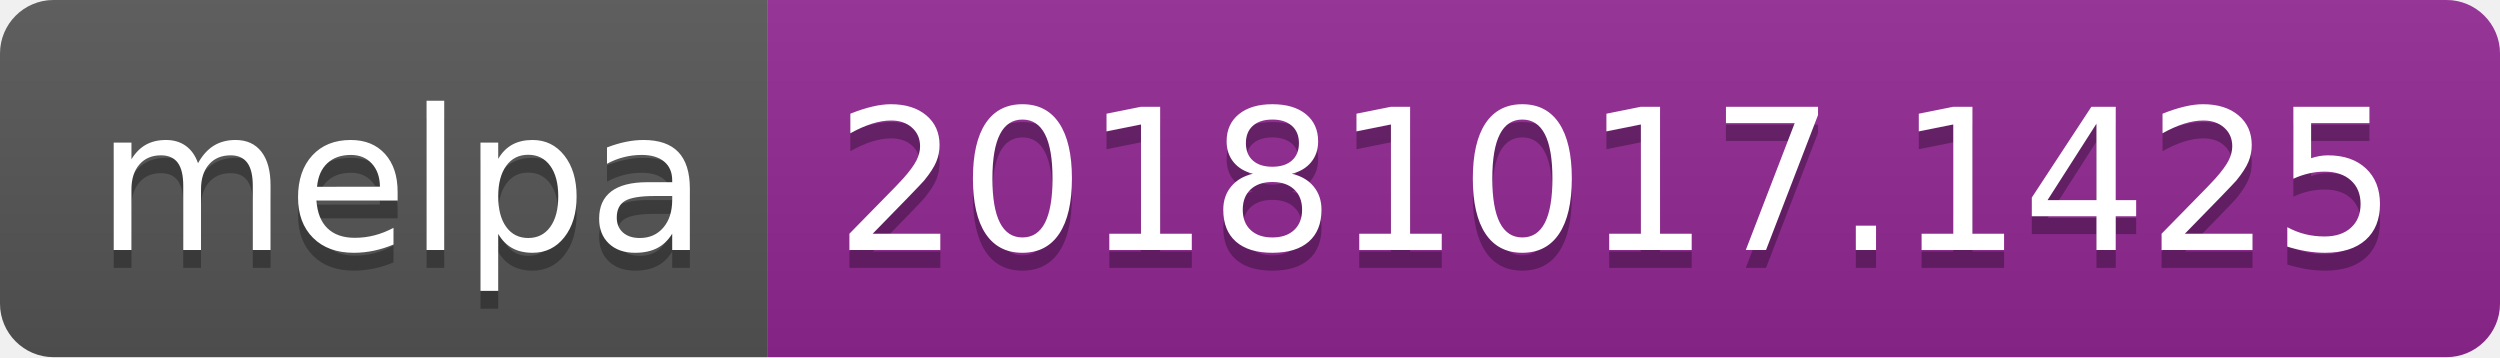
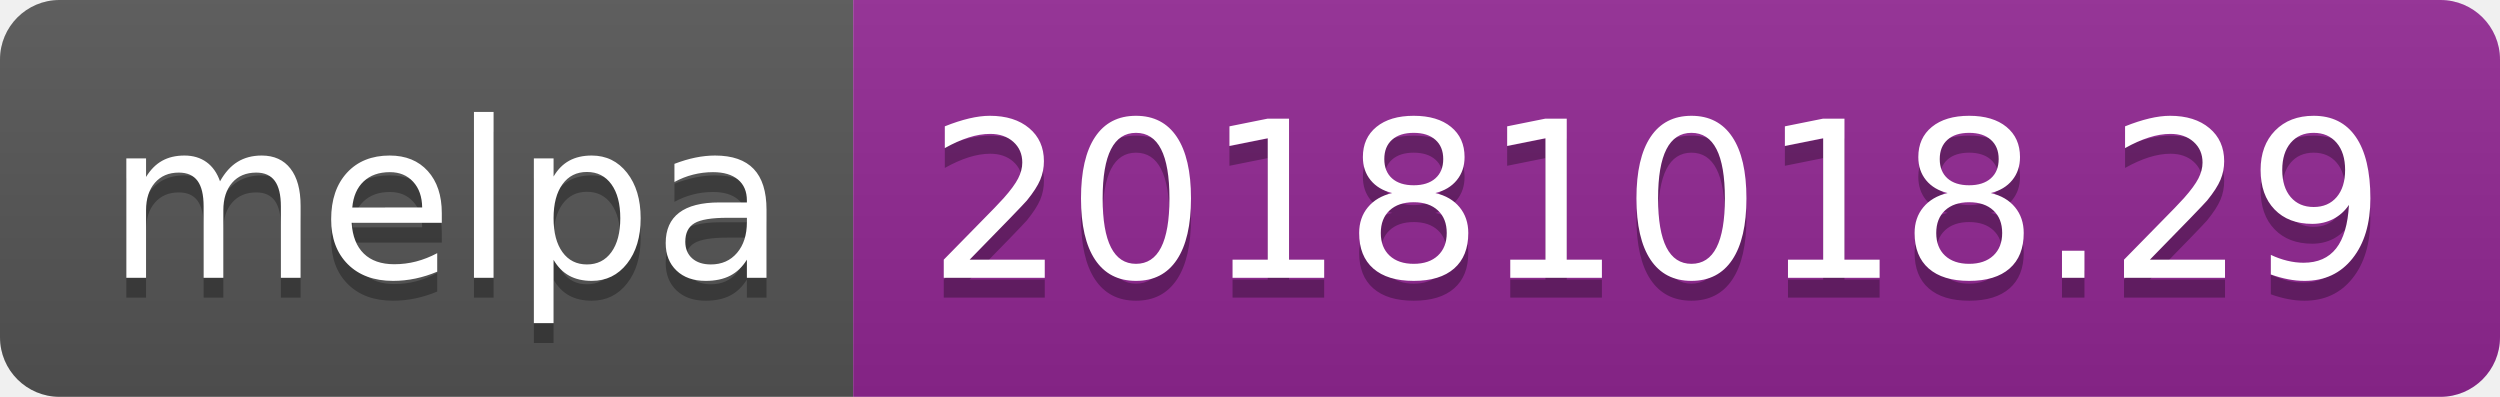
- <svg xmlns="http://www.w3.org/2000/svg" width="140" height="20">
+ <svg xmlns="http://www.w3.org/2000/svg" width="126" height="20">
  <linearGradient id="b" x2="0" y2="100%">
    <stop offset="0" stop-color="#bbb" stop-opacity=".1" />
    <stop offset="1" stop-opacity=".1" />
  </linearGradient>
  <clipPath id="a">
-     <rect width="140" height="20" rx="3" fill="#fff" />
+     <rect width="126" height="20" rx="3" fill="#fff" />
  </clipPath>
  <g clip-path="url(#a)">
    <path fill="#555" d="M0 0h43v20H0z" />
-     <path fill="#922793" d="M43 0h97v20H43z" />
-     <path fill="url(#b)" d="M0 0h140v20H0z" />
+     <path fill="#922793" d="M43 0h83v20H43z" />
+     <path fill="url(#b)" d="M0 0h126v20H0z" />
  </g>
  <g fill="#fff" text-anchor="middle" font-family="DejaVu Sans,Verdana,Geneva,sans-serif" font-size="110">
    <text x="225" y="150" fill="#010101" fill-opacity=".3" transform="scale(.1)" textLength="330">melpa</text>
    <text x="225" y="140" transform="scale(.1)" textLength="330">melpa</text>
-     <text x="905" y="150" fill="#010101" fill-opacity=".3" transform="scale(.1)" textLength="870">20181017.1425</text>
-     <text x="905" y="140" transform="scale(.1)" textLength="870">20181017.1425</text>
+     <text x="835" y="150" fill="#010101" fill-opacity=".3" transform="scale(.1)" textLength="730">20181018.29</text>
+     <text x="835" y="140" transform="scale(.1)" textLength="730">20181018.29</text>
  </g>
</svg>
